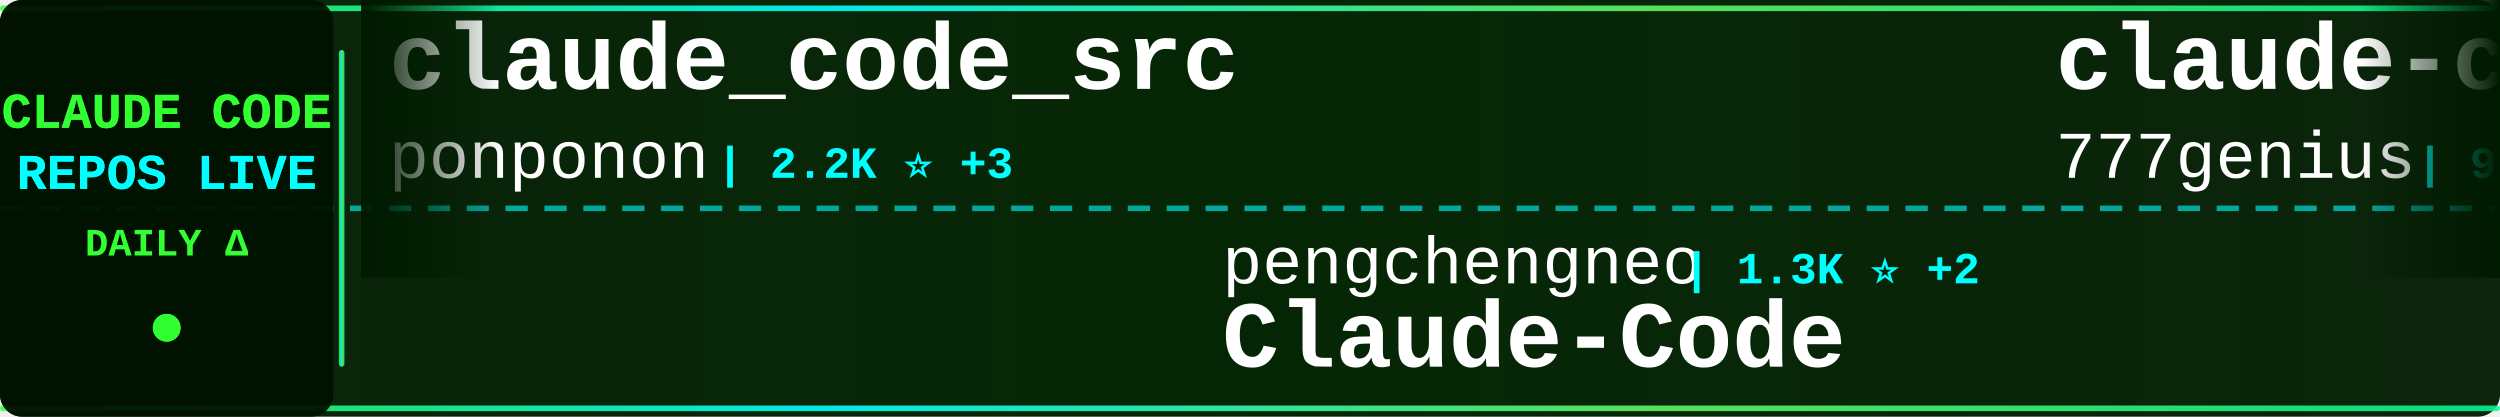
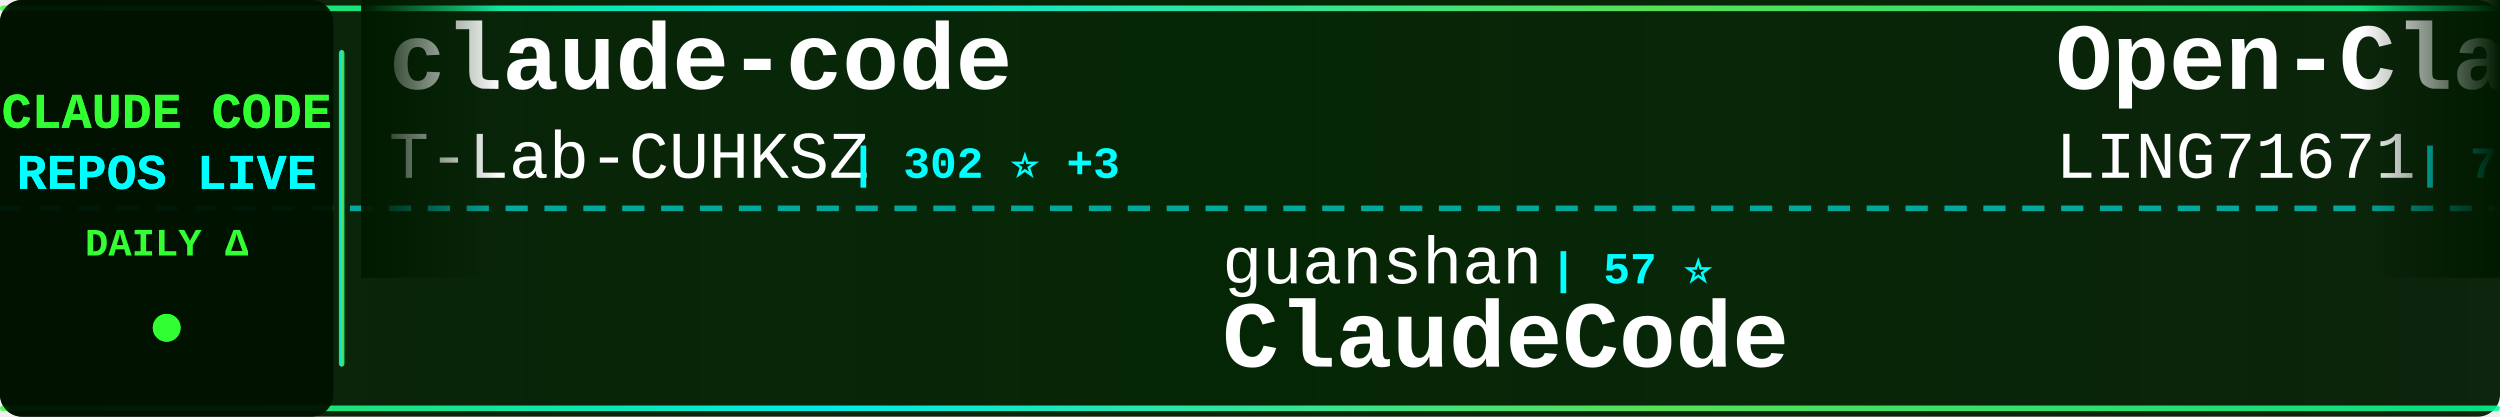
<svg xmlns="http://www.w3.org/2000/svg" width="900" height="150">
  <defs>
    <linearGradient id="tickerBg" x1="0%" y1="0%" x2="100%" y2="0%">
      <stop offset="0%" style="stop-color:#001a00;stop-opacity:0.95" />
      <stop offset="50%" style="stop-color:#002200;stop-opacity:0.98" />
      <stop offset="100%" style="stop-color:#001a00;stop-opacity:0.95" />
    </linearGradient>
    <linearGradient id="borderGrad" x1="0%" y1="0%" x2="100%" y2="0%">
      <stop offset="0%" style="stop-color:#33ff33;stop-opacity:0.85">
        <animate attributeName="stop-opacity" values="0.85;1;0.85" dur="2s" repeatCount="indefinite" />
      </stop>
      <stop offset="33%" style="stop-color:#00ffff;stop-opacity:0.9">
        <animate attributeName="stop-opacity" values="0.9;1;0.9" dur="2.2s" repeatCount="indefinite" />
      </stop>
      <stop offset="66%" style="stop-color:#66ff66;stop-opacity:0.85">
        <animate attributeName="stop-opacity" values="0.85;1;0.85" dur="1.8s" repeatCount="indefinite" />
      </stop>
      <stop offset="100%" style="stop-color:#00ff99;stop-opacity:0.85">
        <animate attributeName="stop-opacity" values="0.85;1;0.85" dur="2s" repeatCount="indefinite" />
      </stop>
    </linearGradient>
    <filter id="textGlow">
      <feGaussianBlur stdDeviation="0.1" result="coloredBlur" />
      <feMerge>
        <feMergeNode in="coloredBlur" />
        <feMergeNode in="SourceGraphic" />
      </feMerge>
    </filter>
    <filter id="metricGlow">
      <feGaussianBlur stdDeviation="0.2" result="coloredBlur" />
      <feMerge>
        <feMergeNode in="coloredBlur" />
        <feMergeNode in="SourceGraphic" />
      </feMerge>
    </filter>
    <linearGradient id="leftFade" x1="0%" y1="0%" x2="100%" y2="0%">
      <stop offset="0%" style="stop-color:#001a00;stop-opacity:1" />
      <stop offset="100%" style="stop-color:#001a00;stop-opacity:0" />
    </linearGradient>
    <linearGradient id="rightFade" x1="0%" y1="0%" x2="100%" y2="0%">
      <stop offset="0%" style="stop-color:#001a00;stop-opacity:0" />
      <stop offset="100%" style="stop-color:#001a00;stop-opacity:1" />
    </linearGradient>
  </defs>
  <rect width="900" height="150" fill="url(#tickerBg)" rx="8" />
  <rect x="0" y="2" width="900" height="2" fill="url(#borderGrad)" rx="1" />
  <rect x="0" y="146" width="900" height="2" fill="url(#borderGrad)" rx="1" />
  <line x1="0" y1="75" x2="900" y2="75" stroke="#00ffff" stroke-width="2" stroke-dasharray="8 6" opacity="0.6" />
  <rect x="0" y="0" width="120" height="150" fill="#001100" opacity="0.95" rx="8" />
  <text x="60" y="46" font-family="'Courier New', monospace" font-size="18" font-weight="bold" fill="#33ff33" text-anchor="middle" filter="url(#textGlow)">
    CLAUDE CODE
  </text>
  <text x="60" y="68" font-family="'Courier New', monospace" font-size="18" font-weight="bold" fill="#00ffff" text-anchor="middle" filter="url(#textGlow)">
    REPOS LIVE
  </text>
  <text x="60" y="92" font-family="'Courier New', monospace" font-size="14" font-weight="bold" fill="#33ff33" text-anchor="middle">
    DAILY Δ
  </text>
  <circle cx="60" cy="118" r="5" fill="#33ff33" filter="url(#metricGlow)">
    <animate attributeName="r" values="4;6;4" dur="1.5s" repeatCount="indefinite" />
    <animate attributeName="opacity" values="0.6;1;0.6" dur="1.5s" repeatCount="indefinite" />
  </circle>
  <rect x="122" y="18" width="2" height="114" fill="url(#borderGrad)" rx="1" />
  <clipPath id="tickerClip">
    <rect x="130" y="0" width="770" height="150" />
  </clipPath>
  <g clip-path="url(#tickerClip)">
    <g id="tickerItems">
      <animateTransform attributeName="transform" attributeType="XML" type="translate" from="0 0" to="-3000 0" dur="54s" repeatCount="indefinite" />
      <g transform="translate(0, 0)">
-         <text x="140" y="32" font-family="'Courier New', monospace" font-size="34" font-weight="bold" fill="#ffffff">claude_code_src</text>
-         <text x="140" y="64" font-family="'Courier New', monospace" font-size="24" font-weight="normal" fill="#ffffff" opacity="1.0">ponponon</text>
-         <text x="258" y="64" font-family="'Courier New', monospace" font-size="16" font-weight="bold" fill="#00ffff"> | 2.2K ⭐ +3</text>
+         <text x="140" y="32" font-family="'Courier New', monospace" font-size="34" font-weight="bold" fill="#ffffff">claude-code</text>
+         <text x="140" y="64" font-family="'Courier New', monospace" font-size="24" font-weight="normal" fill="#ffffff" opacity="1.0">T-Lab-CUHKSZ</text>
+         <text x="306" y="64" font-family="'Courier New', monospace" font-size="16" font-weight="bold" fill="#00ffff"> | 302 ⭐ +3</text>
      </g>
      <g transform="translate(300, 0)">
-         <text x="140" y="102" font-family="'Courier New', monospace" font-size="24" font-weight="normal" fill="#ffffff" opacity="1.0">pengchengneo</text>
-         <text x="306" y="102" font-family="'Courier New', monospace" font-size="16" font-weight="bold" fill="#00ffff"> | 1.3K ⭐ +2</text>
-         <text x="140" y="132" font-family="'Courier New', monospace" font-size="34" font-weight="bold" fill="#ffffff">Claude-Code</text>
+         <text x="140" y="102" font-family="'Courier New', monospace" font-size="24" font-weight="normal" fill="#ffffff" opacity="1.0">guanshan</text>
+         <text x="258" y="102" font-family="'Courier New', monospace" font-size="16" font-weight="bold" fill="#00ffff"> | 57 ⭐</text>
+         <text x="140" y="132" font-family="'Courier New', monospace" font-size="34" font-weight="bold" fill="#ffffff">ClaudeCode</text>
      </g>
      <g transform="translate(600, 0)">
-         <text x="140" y="32" font-family="'Courier New', monospace" font-size="34" font-weight="bold" fill="#ffffff">claude-code-source-code</text>
-         <text x="140" y="64" font-family="'Courier New', monospace" font-size="24" font-weight="normal" fill="#ffffff" opacity="1.0">777genius</text>
-         <text x="270" y="64" font-family="'Courier New', monospace" font-size="16" font-weight="bold" fill="#00ffff"> | 901 ⭐</text>
+         <text x="140" y="32" font-family="'Courier New', monospace" font-size="34" font-weight="bold" fill="#ffffff">Open-ClaudeCode</text>
+         <text x="140" y="64" font-family="'Courier New', monospace" font-size="24" font-weight="normal" fill="#ffffff" opacity="1.0">LING71671</text>
+         <text x="270" y="64" font-family="'Courier New', monospace" font-size="16" font-weight="bold" fill="#00ffff"> | 792 ⭐ +3</text>
      </g>
      <g transform="translate(900, 0)">
-         <text x="140" y="102" font-family="'Courier New', monospace" font-size="24" font-weight="normal" fill="#ffffff" opacity="1.0">xorespesp</text>
-         <text x="270" y="102" font-family="'Courier New', monospace" font-size="16" font-weight="bold" fill="#00ffff"> | 220 ⭐</text>
-         <text x="140" y="132" font-family="'Courier New', monospace" font-size="34" font-weight="bold" fill="#ffffff">claude-code</text>
+         <text x="140" y="102" font-family="'Courier New', monospace" font-size="24" font-weight="normal" fill="#ffffff" opacity="1.0">wshobson</text>
+         <text x="258" y="102" font-family="'Courier New', monospace" font-size="16" font-weight="bold" fill="#00ffff"> | 34.6K ⭐ +64</text>
+         <text x="140" y="132" font-family="'Courier New', monospace" font-size="34" font-weight="bold" fill="#ffffff">agents</text>
      </g>
      <g transform="translate(1200, 0)">
-         <text x="140" y="32" font-family="'Courier New', monospace" font-size="34" font-weight="bold" fill="#ffffff">Claude-Code-x-OpenClaw-G...</text>
-         <text x="140" y="64" font-family="'Courier New', monospace" font-size="24" font-weight="normal" fill="#ffffff" opacity="1.0">KimYx0207</text>
-         <text x="270" y="64" font-family="'Courier New', monospace" font-size="16" font-weight="bold" fill="#00ffff"> | 3.6K ⭐ +25</text>
+         <text x="140" y="32" font-family="'Courier New', monospace" font-size="34" font-weight="bold" fill="#ffffff">collection-claude-code-s...</text>
+         <text x="140" y="64" font-family="'Courier New', monospace" font-size="24" font-weight="normal" fill="#ffffff" opacity="1.0">chauncygu</text>
+         <text x="270" y="64" font-family="'Courier New', monospace" font-size="16" font-weight="bold" fill="#00ffff"> | 2.3K ⭐ +16</text>
      </g>
      <g transform="translate(1500, 0)">
-         <text x="140" y="102" font-family="'Courier New', monospace" font-size="24" font-weight="normal" fill="#ffffff" opacity="1.0">AprilNEA</text>
-         <text x="258" y="102" font-family="'Courier New', monospace" font-size="16" font-weight="bold" fill="#00ffff"> | 373 ⭐ +1</text>
-         <text x="140" y="132" font-family="'Courier New', monospace" font-size="34" font-weight="bold" fill="#ffffff">claude-code-source</text>
+         <text x="140" y="102" font-family="'Courier New', monospace" font-size="24" font-weight="normal" fill="#ffffff" opacity="1.0">anthropics</text>
+         <text x="282" y="102" font-family="'Courier New', monospace" font-size="16" font-weight="bold" fill="#00ffff"> | 18.2K ⭐ +97</text>
+         <text x="140" y="132" font-family="'Courier New', monospace" font-size="34" font-weight="bold" fill="#ffffff">claude-plugins-official</text>
      </g>
      <g transform="translate(1800, 0)">
-         <text x="140" y="32" font-family="'Courier New', monospace" font-size="34" font-weight="bold" fill="#ffffff">claude-code-source-build</text>
-         <text x="140" y="64" font-family="'Courier New', monospace" font-size="24" font-weight="normal" fill="#ffffff" opacity="1.0">andrew-kramer-inno</text>
-         <text x="378" y="64" font-family="'Courier New', monospace" font-size="16" font-weight="bold" fill="#00ffff"> | 581 ⭐</text>
+         <text x="140" y="32" font-family="'Courier New', monospace" font-size="34" font-weight="bold" fill="#ffffff">claude-code-templates</text>
+         <text x="140" y="64" font-family="'Courier New', monospace" font-size="24" font-weight="normal" fill="#ffffff" opacity="1.0">davila7</text>
+         <text x="246" y="64" font-family="'Courier New', monospace" font-size="16" font-weight="bold" fill="#00ffff"> | 26.4K ⭐ +130</text>
      </g>
      <g transform="translate(2100, 0)">
-         <text x="140" y="102" font-family="'Courier New', monospace" font-size="24" font-weight="normal" fill="#ffffff" opacity="1.0">Alishahryar1</text>
-         <text x="306" y="102" font-family="'Courier New', monospace" font-size="16" font-weight="bold" fill="#00ffff"> | 18.6K ⭐ +1.1K</text>
-         <text x="140" y="132" font-family="'Courier New', monospace" font-size="34" font-weight="bold" fill="#ffffff">free-claude-code</text>
+         <text x="140" y="102" font-family="'Courier New', monospace" font-size="24" font-weight="normal" fill="#ffffff" opacity="1.0">Donchitos</text>
+         <text x="270" y="102" font-family="'Courier New', monospace" font-size="16" font-weight="bold" fill="#00ffff"> | 16.7K ⭐ +139</text>
+         <text x="140" y="132" font-family="'Courier New', monospace" font-size="34" font-weight="bold" fill="#ffffff">Claude-Code-Game-Studios</text>
      </g>
      <g transform="translate(2400, 0)">
-         <text x="140" y="32" font-family="'Courier New', monospace" font-size="34" font-weight="bold" fill="#ffffff">claude-coder</text>
-         <text x="140" y="64" font-family="'Courier New', monospace" font-size="24" font-weight="normal" fill="#ffffff" opacity="1.0">kodu-ai</text>
-         <text x="246" y="64" font-family="'Courier New', monospace" font-size="16" font-weight="bold" fill="#00ffff"> | 5.3K ⭐ +1</text>
+         <text x="140" y="32" font-family="'Courier New', monospace" font-size="34" font-weight="bold" fill="#ffffff">how-claude-code-works</text>
+         <text x="140" y="64" font-family="'Courier New', monospace" font-size="24" font-weight="normal" fill="#ffffff" opacity="1.0">Windy3f3f3f3f</text>
+         <text x="318" y="64" font-family="'Courier New', monospace" font-size="16" font-weight="bold" fill="#00ffff"> | 2.1K ⭐ +10</text>
      </g>
      <g transform="translate(2700, 0)">
-         <text x="140" y="102" font-family="'Courier New', monospace" font-size="24" font-weight="normal" fill="#ffffff" opacity="1.0">slopus</text>
-         <text x="234" y="102" font-family="'Courier New', monospace" font-size="16" font-weight="bold" fill="#00ffff"> | 19.5K ⭐ +115</text>
-         <text x="140" y="132" font-family="'Courier New', monospace" font-size="34" font-weight="bold" fill="#ffffff">happy</text>
+         <text x="140" y="102" font-family="'Courier New', monospace" font-size="24" font-weight="normal" fill="#ffffff" opacity="1.0">VoltAgent</text>
+         <text x="270" y="102" font-family="'Courier New', monospace" font-size="16" font-weight="bold" fill="#00ffff"> | 18.8K ⭐ +96</text>
+         <text x="140" y="132" font-family="'Courier New', monospace" font-size="34" font-weight="bold" fill="#ffffff">awesome-claude-code-suba...</text>
      </g>
      <g transform="translate(3000, 0)">
-         <text x="140" y="32" font-family="'Courier New', monospace" font-size="34" font-weight="bold" fill="#ffffff">claude_code_src</text>
-         <text x="140" y="64" font-family="'Courier New', monospace" font-size="24" font-weight="normal" fill="#ffffff" opacity="1.0">ponponon</text>
-         <text x="258" y="64" font-family="'Courier New', monospace" font-size="16" font-weight="bold" fill="#00ffff"> | 2.2K ⭐ +3</text>
+         <text x="140" y="32" font-family="'Courier New', monospace" font-size="34" font-weight="bold" fill="#ffffff">claude-code</text>
+         <text x="140" y="64" font-family="'Courier New', monospace" font-size="24" font-weight="normal" fill="#ffffff" opacity="1.0">T-Lab-CUHKSZ</text>
+         <text x="306" y="64" font-family="'Courier New', monospace" font-size="16" font-weight="bold" fill="#00ffff"> | 302 ⭐ +3</text>
      </g>
      <g transform="translate(3300, 0)">
-         <text x="140" y="102" font-family="'Courier New', monospace" font-size="24" font-weight="normal" fill="#ffffff" opacity="1.0">pengchengneo</text>
-         <text x="306" y="102" font-family="'Courier New', monospace" font-size="16" font-weight="bold" fill="#00ffff"> | 1.3K ⭐ +2</text>
-         <text x="140" y="132" font-family="'Courier New', monospace" font-size="34" font-weight="bold" fill="#ffffff">Claude-Code</text>
+         <text x="140" y="102" font-family="'Courier New', monospace" font-size="24" font-weight="normal" fill="#ffffff" opacity="1.0">guanshan</text>
+         <text x="258" y="102" font-family="'Courier New', monospace" font-size="16" font-weight="bold" fill="#00ffff"> | 57 ⭐</text>
+         <text x="140" y="132" font-family="'Courier New', monospace" font-size="34" font-weight="bold" fill="#ffffff">ClaudeCode</text>
      </g>
      <g transform="translate(3600, 0)">
-         <text x="140" y="32" font-family="'Courier New', monospace" font-size="34" font-weight="bold" fill="#ffffff">claude-code-source-code</text>
-         <text x="140" y="64" font-family="'Courier New', monospace" font-size="24" font-weight="normal" fill="#ffffff" opacity="1.0">777genius</text>
-         <text x="270" y="64" font-family="'Courier New', monospace" font-size="16" font-weight="bold" fill="#00ffff"> | 901 ⭐</text>
+         <text x="140" y="32" font-family="'Courier New', monospace" font-size="34" font-weight="bold" fill="#ffffff">Open-ClaudeCode</text>
+         <text x="140" y="64" font-family="'Courier New', monospace" font-size="24" font-weight="normal" fill="#ffffff" opacity="1.0">LING71671</text>
+         <text x="270" y="64" font-family="'Courier New', monospace" font-size="16" font-weight="bold" fill="#00ffff"> | 792 ⭐ +3</text>
      </g>
      <g transform="translate(3900, 0)">
-         <text x="140" y="102" font-family="'Courier New', monospace" font-size="24" font-weight="normal" fill="#ffffff" opacity="1.0">xorespesp</text>
-         <text x="270" y="102" font-family="'Courier New', monospace" font-size="16" font-weight="bold" fill="#00ffff"> | 220 ⭐</text>
-         <text x="140" y="132" font-family="'Courier New', monospace" font-size="34" font-weight="bold" fill="#ffffff">claude-code</text>
+         <text x="140" y="102" font-family="'Courier New', monospace" font-size="24" font-weight="normal" fill="#ffffff" opacity="1.0">wshobson</text>
+         <text x="258" y="102" font-family="'Courier New', monospace" font-size="16" font-weight="bold" fill="#00ffff"> | 34.6K ⭐ +64</text>
+         <text x="140" y="132" font-family="'Courier New', monospace" font-size="34" font-weight="bold" fill="#ffffff">agents</text>
      </g>
    </g>
  </g>
  <rect x="130" y="0" width="50" height="100" fill="url(#leftFade)" />
  <rect x="850" y="0" width="50" height="100" fill="url(#rightFade)" />
</svg>
